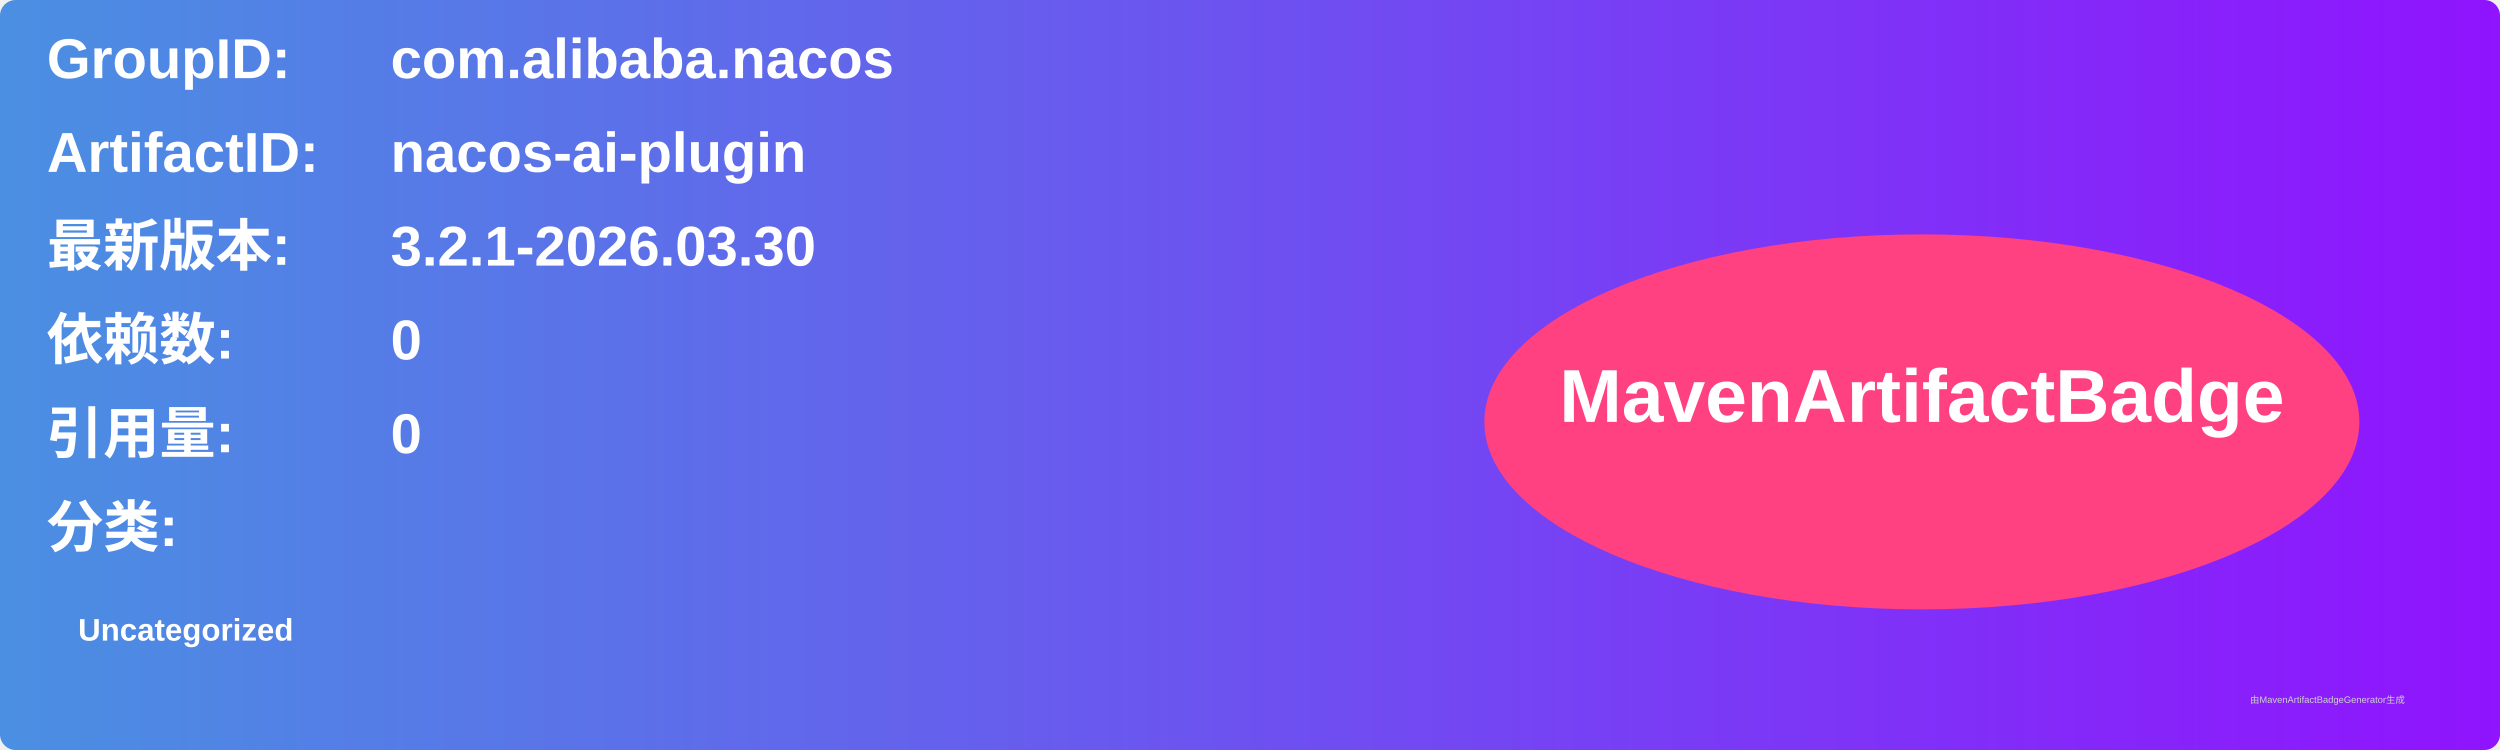
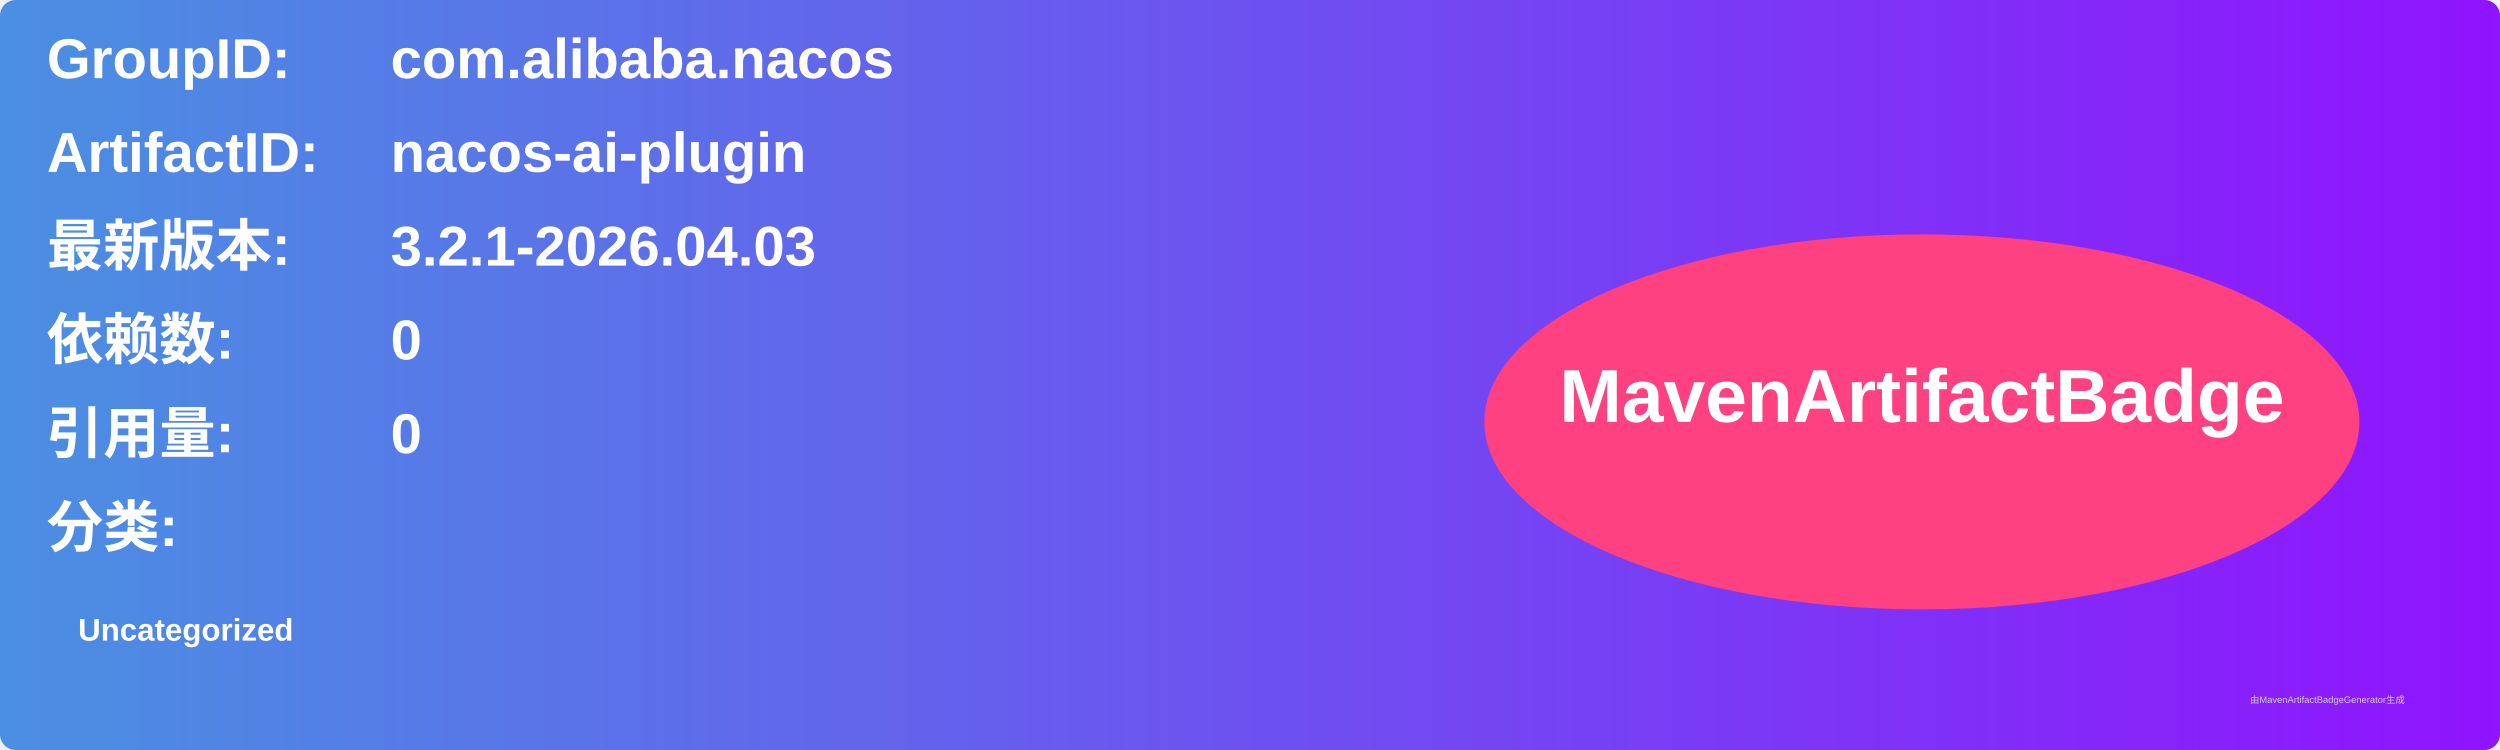
<svg xmlns="http://www.w3.org/2000/svg" width="800" height="240" viewBox="0 0 800 240">
  <linearGradient id="grad" x1="0%" y1="0%" x2="100%" y2="0%">
    <stop offset="0%" stop-color="#4a90e2" />
    <stop offset="100%" stop-color="#9013fe" />
  </linearGradient>
  <rect width="100%" height="100%" rx="5" ry="5" fill="url(#grad)" />
  <g transform="translate(15, 15)">
    <text x="0" y="10" font-family="Arial" font-size="18" fill="white" font-weight="bold" width="260">GroupID:</text>
    <text x="110" y="10" font-family="Arial" font-size="18" fill="white" font-weight="bold" width="460">com.alibaba.nacos</text>
    <text x="0" y="40" font-family="Arial" font-size="18" fill="white" font-weight="bold" width="260">ArtifactID:</text>
    <text x="110" y="40" font-family="Arial" font-size="18" fill="white" font-weight="bold" width="460">nacos-ai-plugin</text>
    <text x="0" y="70" font-family="Arial" font-size="18" fill="white" font-weight="bold">最新版本:</text>
    <text x="110" y="70" font-family="Arial" font-size="18" fill="white" font-weight="bold">
-       <tspan font-weight="bold">3.2.1-2026.03.30</tspan>
+       <tspan font-weight="bold">3.2.1-2026.04.03</tspan>
    </text>
    <text x="0" y="100" font-family="Arial" font-size="18" fill="white" font-weight="bold">依赖数: </text>
    <text x="110" y="100" font-family="Arial" font-size="18" fill="white">
      <tspan font-weight="bold">0</tspan>
    </text>
    <text x="0" y="130" font-family="Arial" font-size="18" fill="white" font-weight="bold">引用量: </text>
    <text x="110" y="130" font-family="Arial" font-size="18" fill="white">
      <tspan font-weight="bold">0</tspan>
    </text>
    <text x="0" y="160" font-family="Arial" font-size="18" fill="white" font-weight="bold">分类:</text>
    <text x="10" y="190" font-family="Arial" font-size="10" fill="white">
      <tspan font-weight="bold">Uncategorized</tspan>
    </text>
    <ellipse cx="600" cy="120" rx="140" ry="60" fill="#ff4081" />
    <text x="600" y="120" text-anchor="middle" font-family="Arial" font-size="24" fill="white" font-weight="bold">MavenArtifactBadge</text>
  </g>
  <text x="720" y="225" font-family="Arial" font-size="3" fill="#d0d0d0">由MavenArtifactBadgeGenerator生成</text>
</svg>
